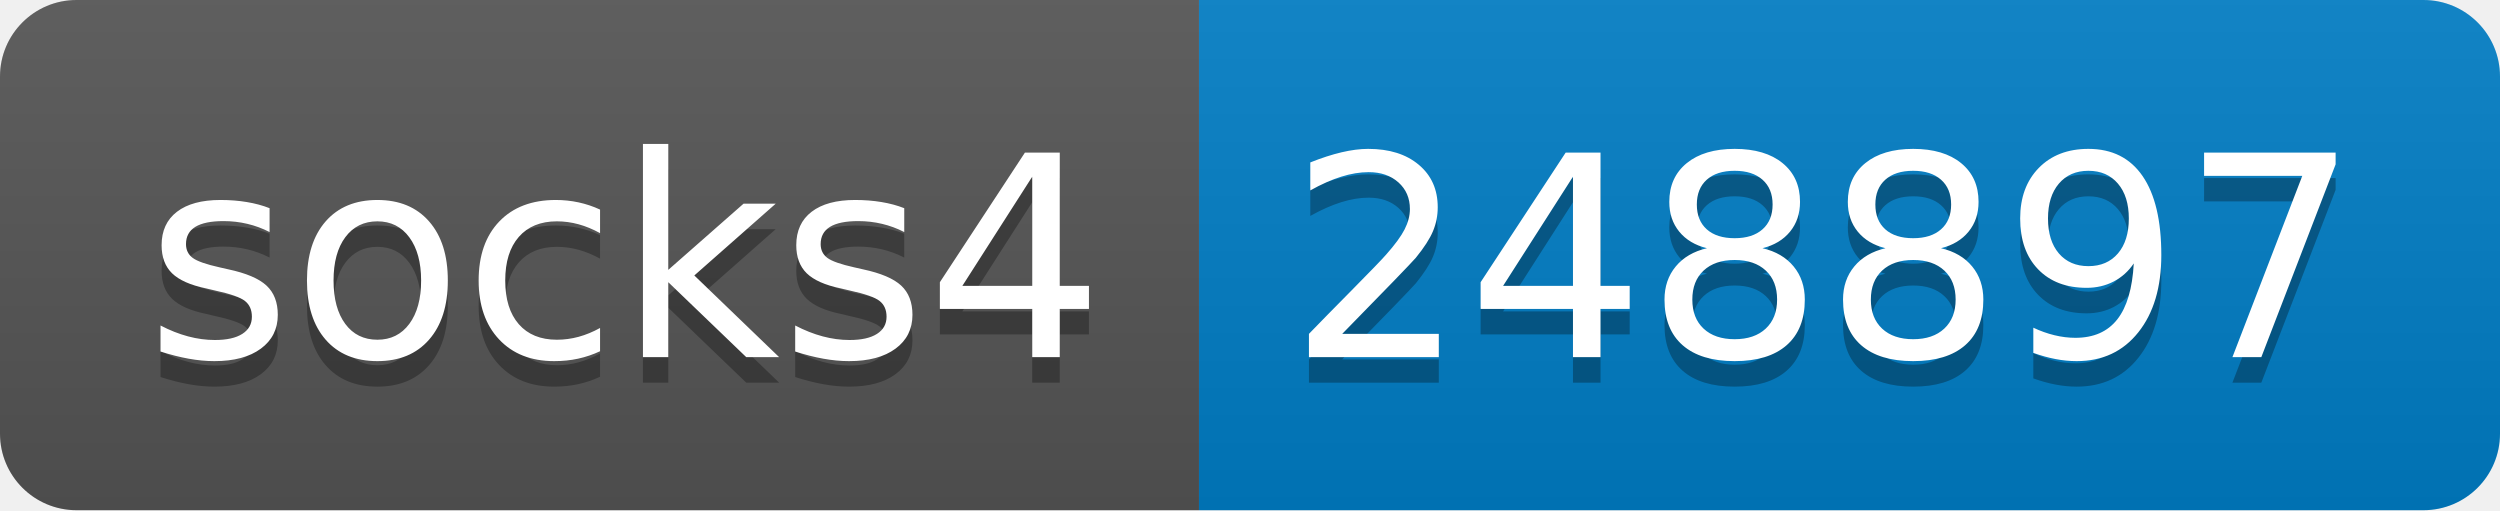
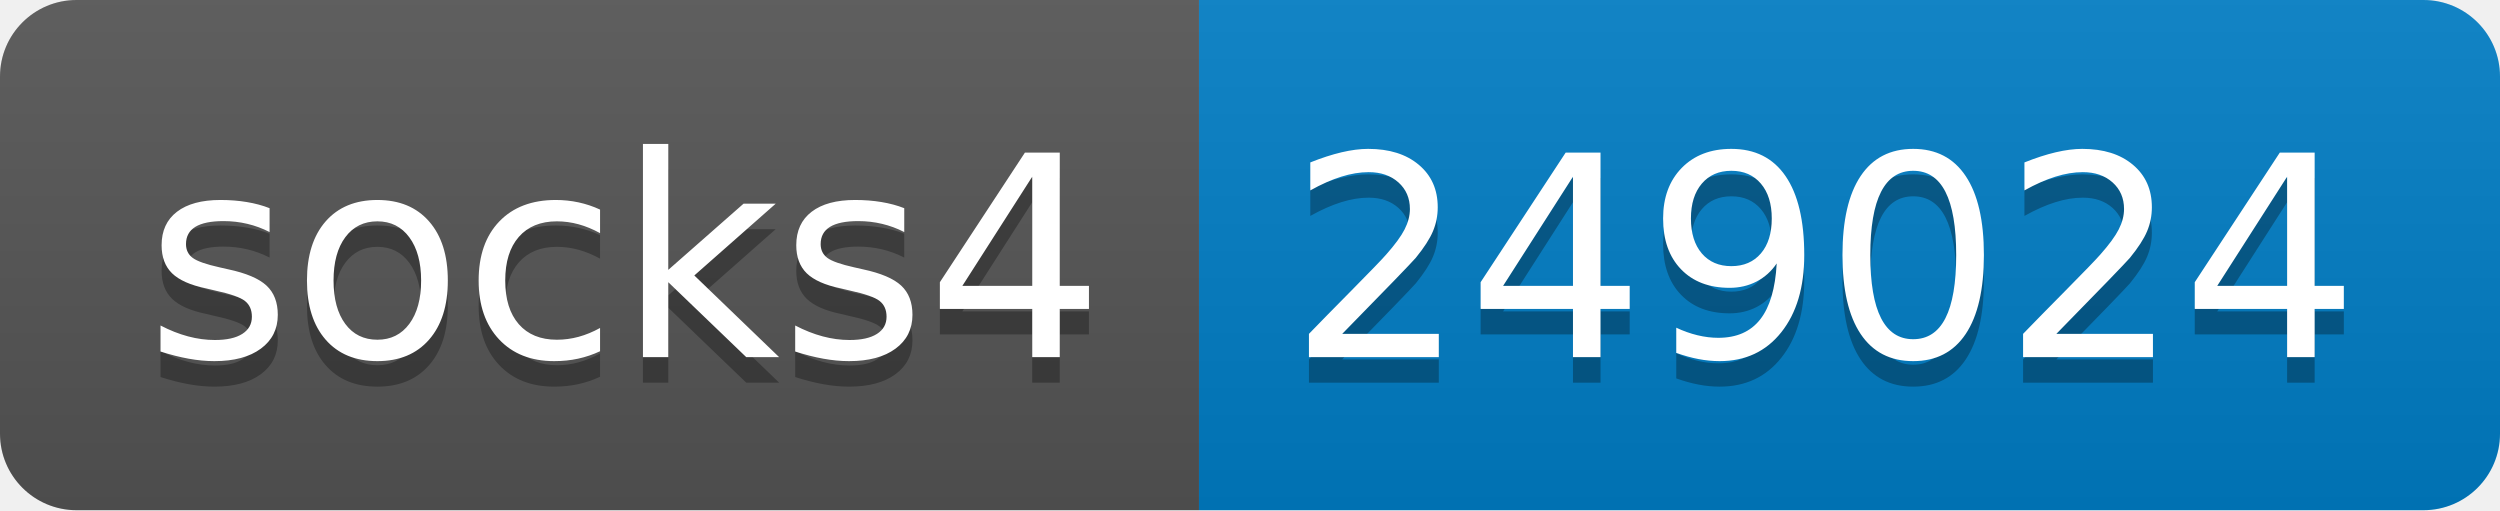
- <svg xmlns="http://www.w3.org/2000/svg" width="98" height="20" role="img" aria-label="socks4: 248897">
+ <svg xmlns="http://www.w3.org/2000/svg" width="98" height="20" role="img" aria-label="socks4: 249024">
  <linearGradient id="s" x2="0" y2="100%">
    <stop offset="0" stop-color="#bbb" stop-opacity=".1" />
    <stop offset="1" stop-opacity=".1" />
  </linearGradient>
  <clipPath id="r">
    <rect width="98" height="20" rx="3" fill="#fff" />
  </clipPath>
  <g clip-path="url(#r)">
    <rect width="47" height="20" fill="#555" />
    <rect x="47" width="51" height="20" fill="#007ec6" />
    <rect width="98" height="20" fill="url(#s)" />
  </g>
  <g fill="#fff" text-anchor="middle" font-family="Verdana,Geneva,DejaVu Sans,sans-serif" text-rendering="geometricPrecision" font-size="110">
    <text aria-hidden="true" x="245" y="150" fill="#010101" fill-opacity=".3" transform="scale(.1)" textLength="370">socks4</text>
    <text x="245" y="140" transform="scale(.1)" fill="#fff" textLength="370">socks4</text>
-     <text aria-hidden="true" x="715" y="150" fill="#010101" fill-opacity=".3" transform="scale(.1)" textLength="410">248897</text>
-     <text x="715" y="140" transform="scale(.1)" fill="#fff" textLength="410">248897</text>
+     <text aria-hidden="true" x="715" y="150" fill="#010101" fill-opacity=".3" transform="scale(.1)" textLength="410">249024</text>
+     <text x="715" y="140" transform="scale(.1)" fill="#fff" textLength="410">249024</text>
  </g>
</svg>
